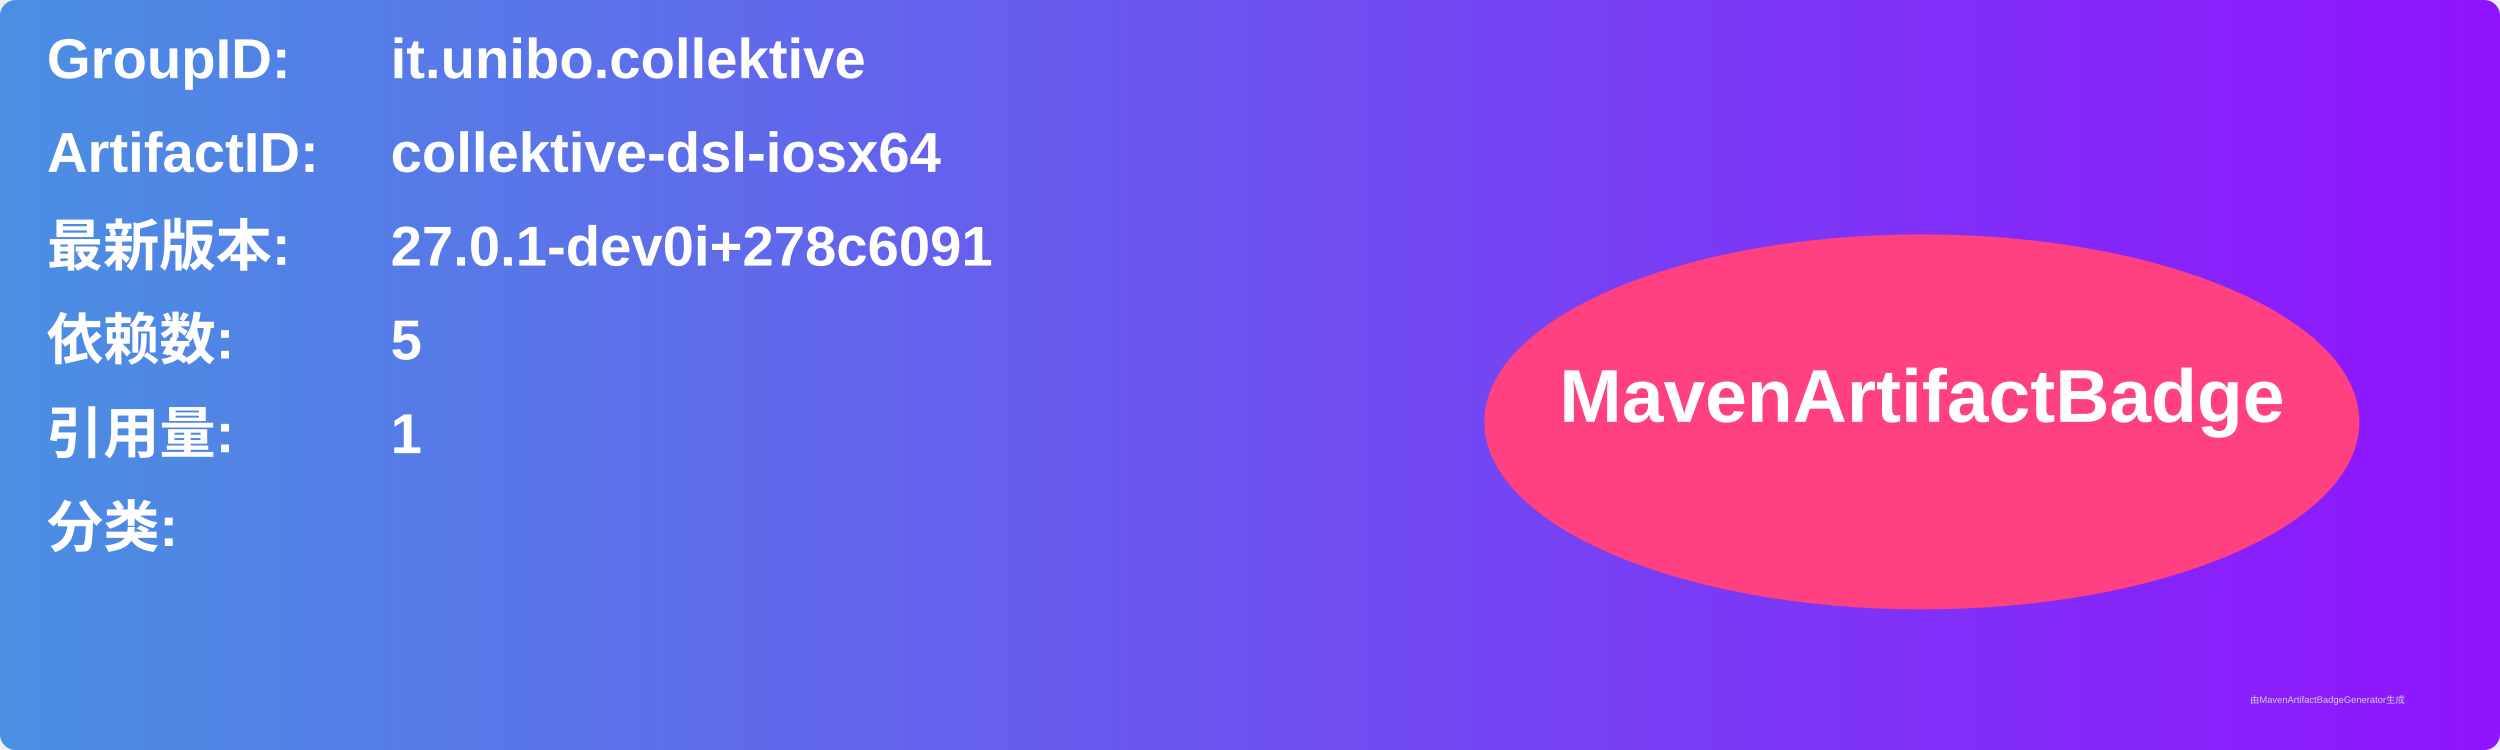
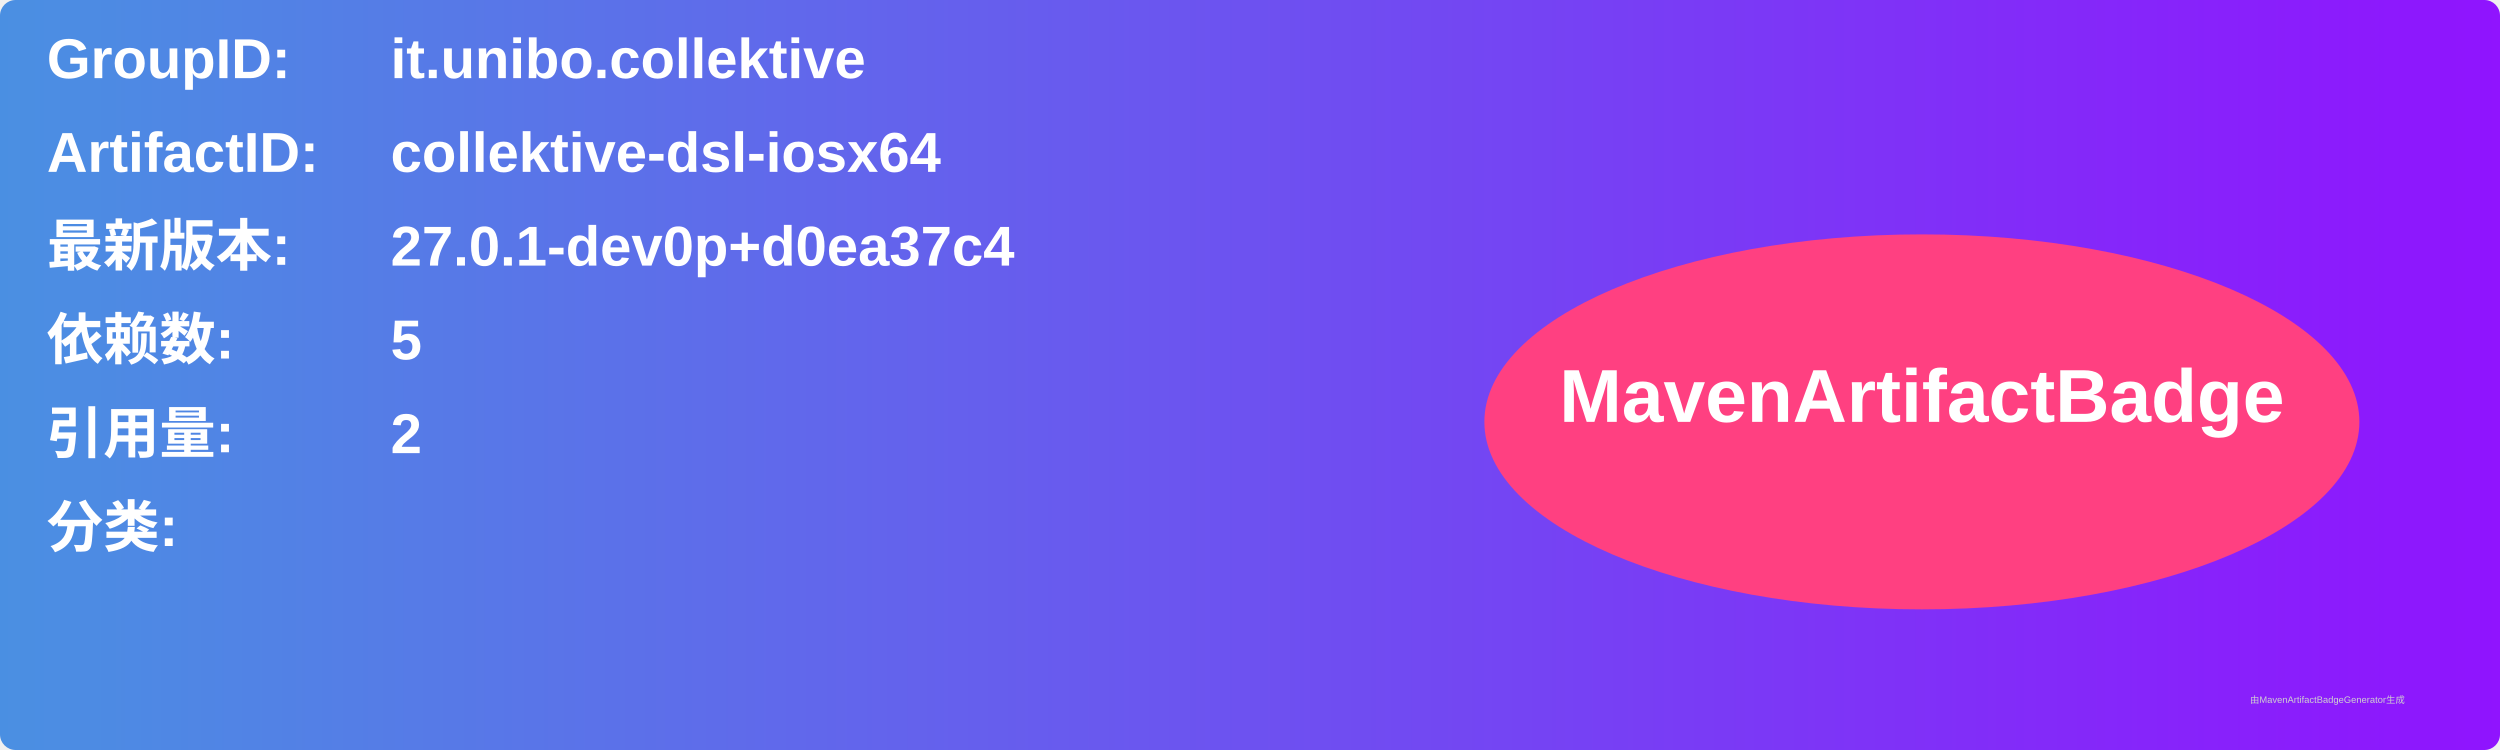
<svg xmlns="http://www.w3.org/2000/svg" width="800" height="240" viewBox="0 0 800 240">
  <linearGradient id="grad" x1="0%" y1="0%" x2="100%" y2="0%">
    <stop offset="0%" stop-color="#4a90e2" />
    <stop offset="100%" stop-color="#9013fe" />
  </linearGradient>
  <rect width="100%" height="100%" rx="5" ry="5" fill="url(#grad)" />
  <g transform="translate(15, 15)">
    <text x="0" y="10" font-family="Arial" font-size="18" fill="white" font-weight="bold" width="260">GroupID:</text>
    <text x="110" y="10" font-family="Arial" font-size="18" fill="white" font-weight="bold" width="460">it.unibo.collektive</text>
    <text x="0" y="40" font-family="Arial" font-size="18" fill="white" font-weight="bold" width="260">ArtifactID:</text>
    <text x="110" y="40" font-family="Arial" font-size="18" fill="white" font-weight="bold" width="460">collektive-dsl-iosx64</text>
    <text x="0" y="70" font-family="Arial" font-size="18" fill="white" font-weight="bold">最新版本:</text>
    <text x="110" y="70" font-family="Arial" font-size="18" fill="white" font-weight="bold">
-       <tspan font-weight="bold">27.0.1-dev0i+278c6091</tspan>
+       <tspan font-weight="bold">27.0.1-dev0p+d0ea37c4</tspan>
    </text>
    <text x="0" y="100" font-family="Arial" font-size="18" fill="white" font-weight="bold">依赖数: </text>
    <text x="110" y="100" font-family="Arial" font-size="18" fill="white">
      <tspan font-weight="bold">5</tspan>
    </text>
    <text x="0" y="130" font-family="Arial" font-size="18" fill="white" font-weight="bold">引用量: </text>
    <text x="110" y="130" font-family="Arial" font-size="18" fill="white">
-       <tspan font-weight="bold">1</tspan>
+       <tspan font-weight="bold">2</tspan>
    </text>
    <text x="0" y="160" font-family="Arial" font-size="18" fill="white" font-weight="bold">分类:</text>
    <text x="10" y="190" font-family="Arial" font-size="10" fill="white">
      <tspan font-weight="bold" />
    </text>
    <ellipse cx="600" cy="120" rx="140" ry="60" fill="#ff4081" />
    <text x="600" y="120" text-anchor="middle" font-family="Arial" font-size="24" fill="white" font-weight="bold">MavenArtifactBadge</text>
  </g>
  <text x="720" y="225" font-family="Arial" font-size="3" fill="#d0d0d0">由MavenArtifactBadgeGenerator生成</text>
</svg>
